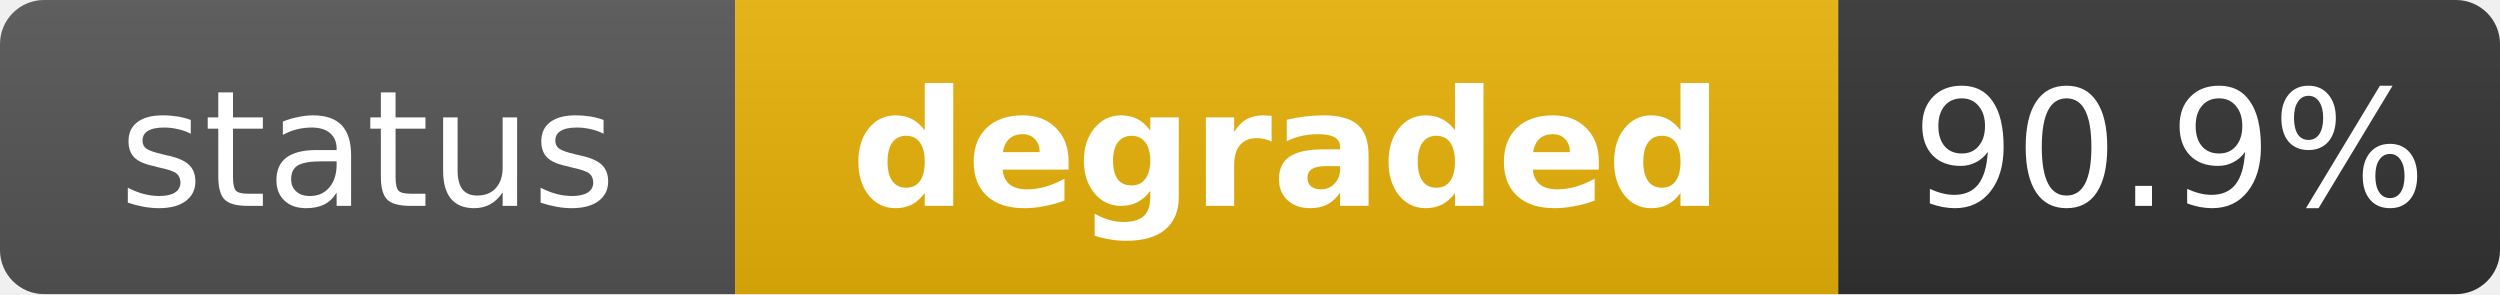
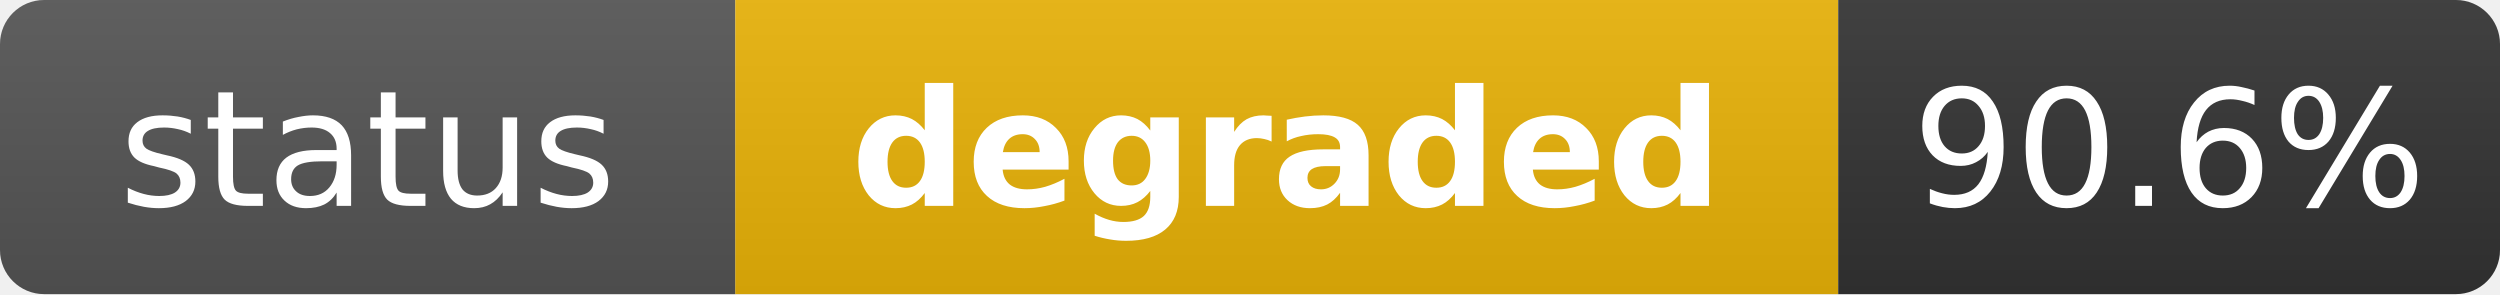
<svg xmlns="http://www.w3.org/2000/svg" width="170" height="20" role="img" aria-label="status: degraded">
  <linearGradient id="s" x2="0" y2="100%">
    <stop offset="0" stop-color="#bbb" stop-opacity=".1" />
    <stop offset="1" stop-opacity=".1" />
  </linearGradient>
  <clipPath id="r">
    <rect width="170" height="20" rx="3" fill="#fff" />
  </clipPath>
  <g clip-path="url(#r)">
    <rect width="50" height="20" fill="#555" />
    <rect x="50" width="75" height="20" fill="#eab308" />
    <rect x="125" width="45" height="20" fill="#333" />
    <rect width="170" height="20" fill="url(#s)" />
  </g>
  <g fill="#fff" text-anchor="middle" font-family="Verdana,Geneva,DejaVu Sans,sans-serif" text-rendering="geometricPrecision" font-size="11">
    <text x="25" y="14" fill="#fff">status</text>
    <text x="87.5" y="14" fill="#fff" font-weight="bold">degraded</text>
-     <text x="147.5" y="14" fill="#fff">90.9%</text>
+     <text x="147.5" y="14" fill="#fff">90.6%</text>
  </g>
</svg>
